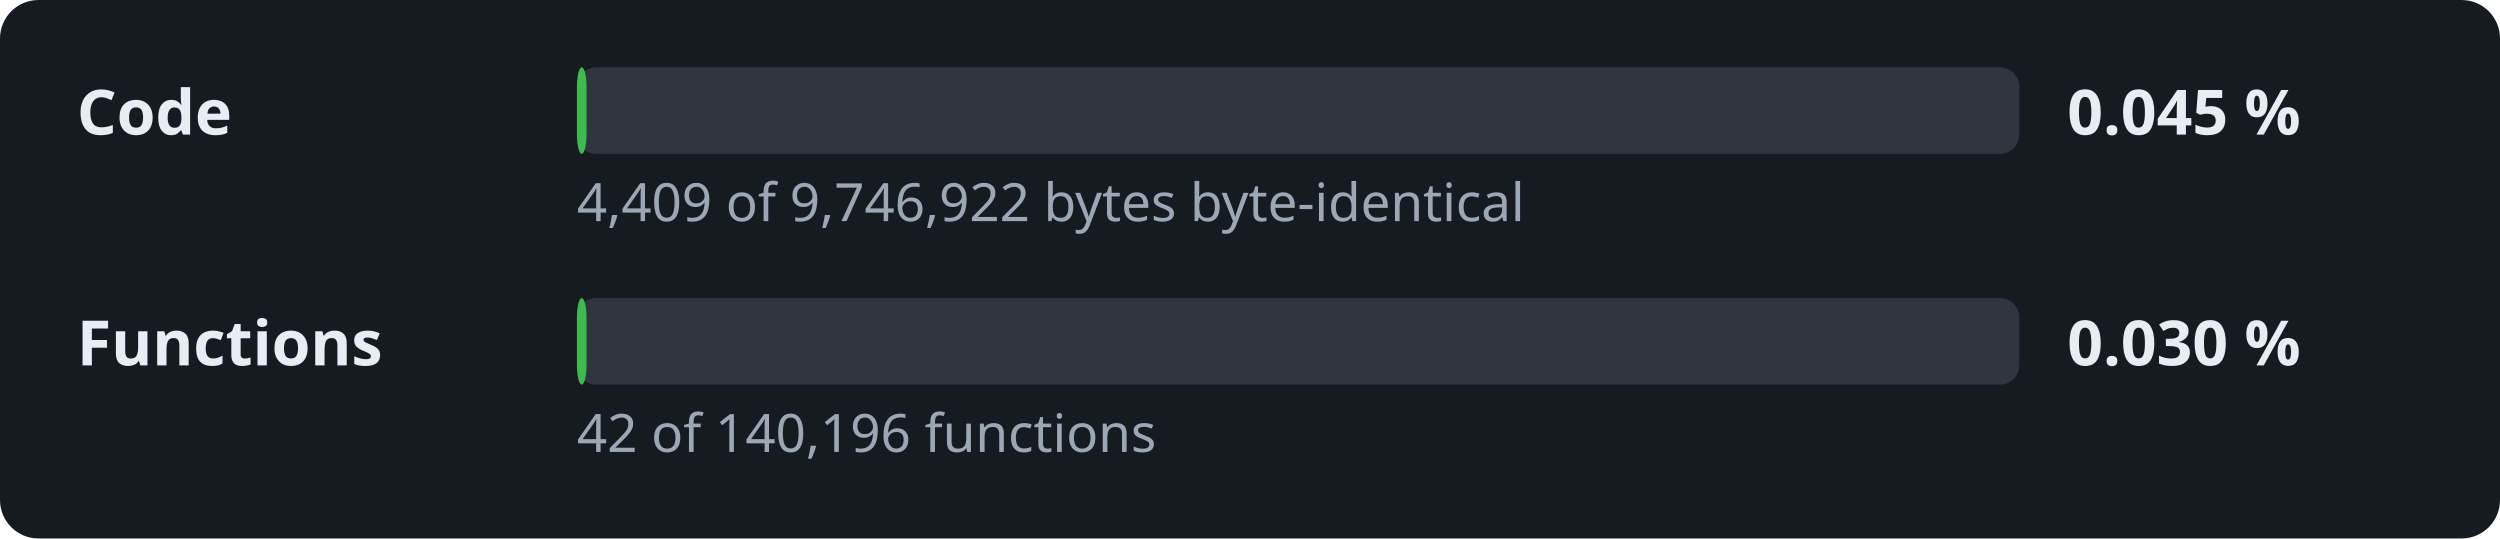
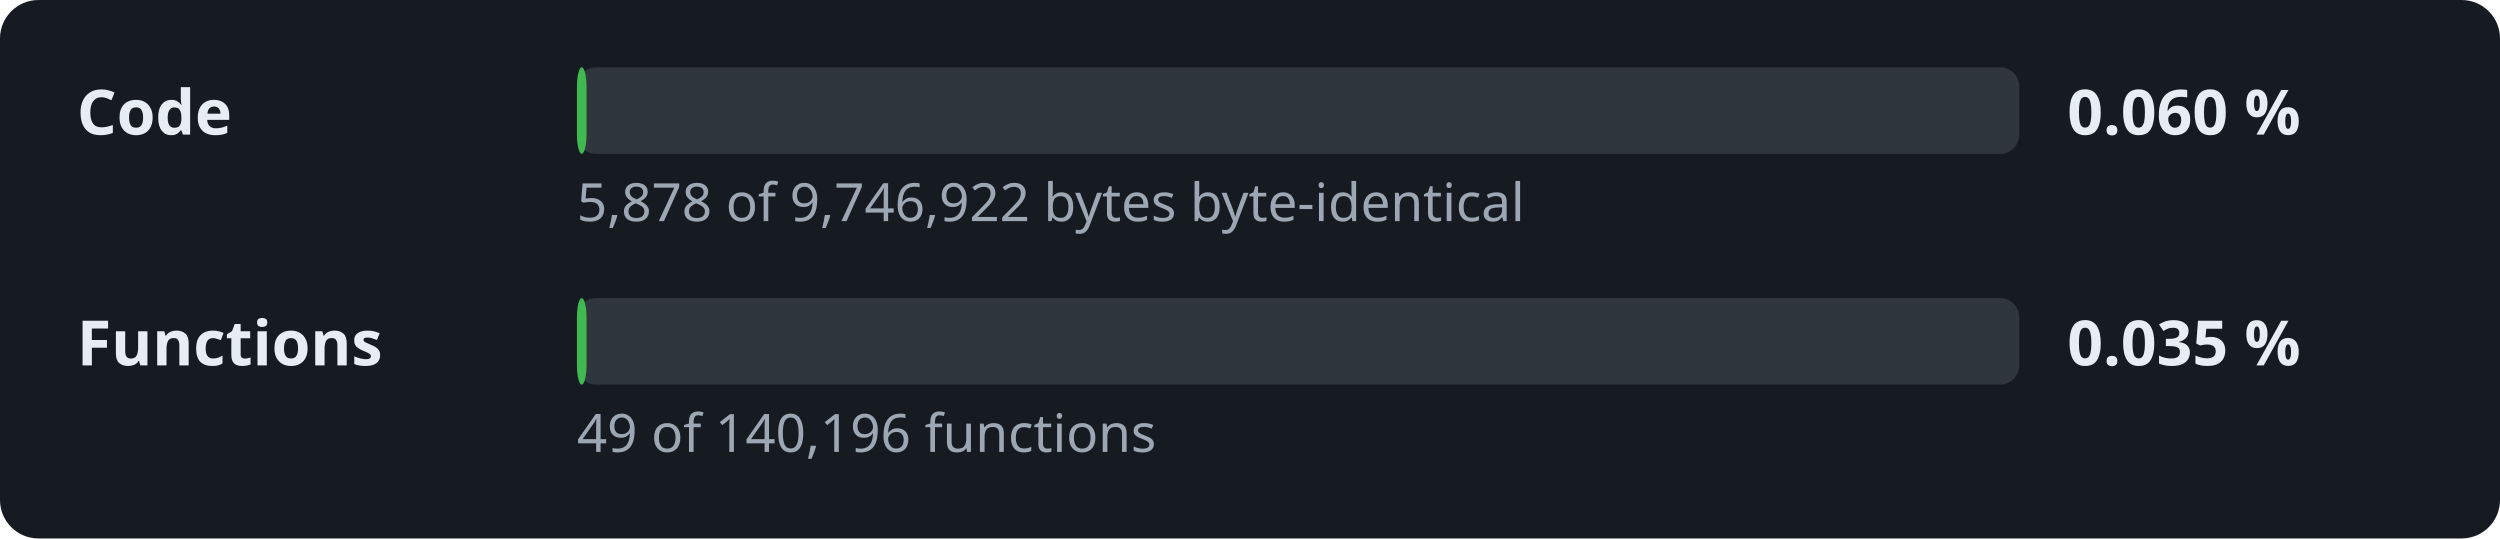
- <svg xmlns="http://www.w3.org/2000/svg" width="520" height="112" viewBox="0 0 520 112" role="img" aria-label="Decompilation progress: 0.045 % of the code">
+ <svg xmlns="http://www.w3.org/2000/svg" width="520" height="112" viewBox="0 0 520 112" role="img" aria-label="Decompilation progress: 0.060 % of the code">
  <style>.l,.v{font:600 13px sans-serif;fill:#e6edf3}.d{font:11px sans-serif;fill:#9da7b3}.t{fill:#30363d}.f{fill:#3fb950}</style>
  <rect width="520" height="112" rx="8" fill="#161b22" />
  <text x="16" y="28" class="l">Code</text>
  <rect x="120" y="14" width="300" height="18" rx="4" class="t" />
  <rect x="120" y="14" width="2.0" height="18" rx="4" class="f" />
-   <text x="430" y="28" class="v">0.045 %</text>
-   <text x="120" y="46" class="d">4,409 of 9,746,922 bytes byte-identical</text>
+   <text x="430" y="28" class="v">0.060 %</text>
+   <text x="120" y="46" class="d">5,878 of 9,746,922 bytes byte-identical</text>
  <text x="16" y="76" class="l">Functions</text>
  <rect x="120" y="62" width="300" height="18" rx="4" class="t" />
  <rect x="120" y="62" width="2.0" height="18" rx="4" class="f" />
-   <text x="430" y="76" class="v">0.030 %</text>
-   <text x="120" y="94" class="d">42 of 140,196 functions</text>
+   <text x="430" y="76" class="v">0.035 %</text>
+   <text x="120" y="94" class="d">49 of 140,196 functions</text>
</svg>
